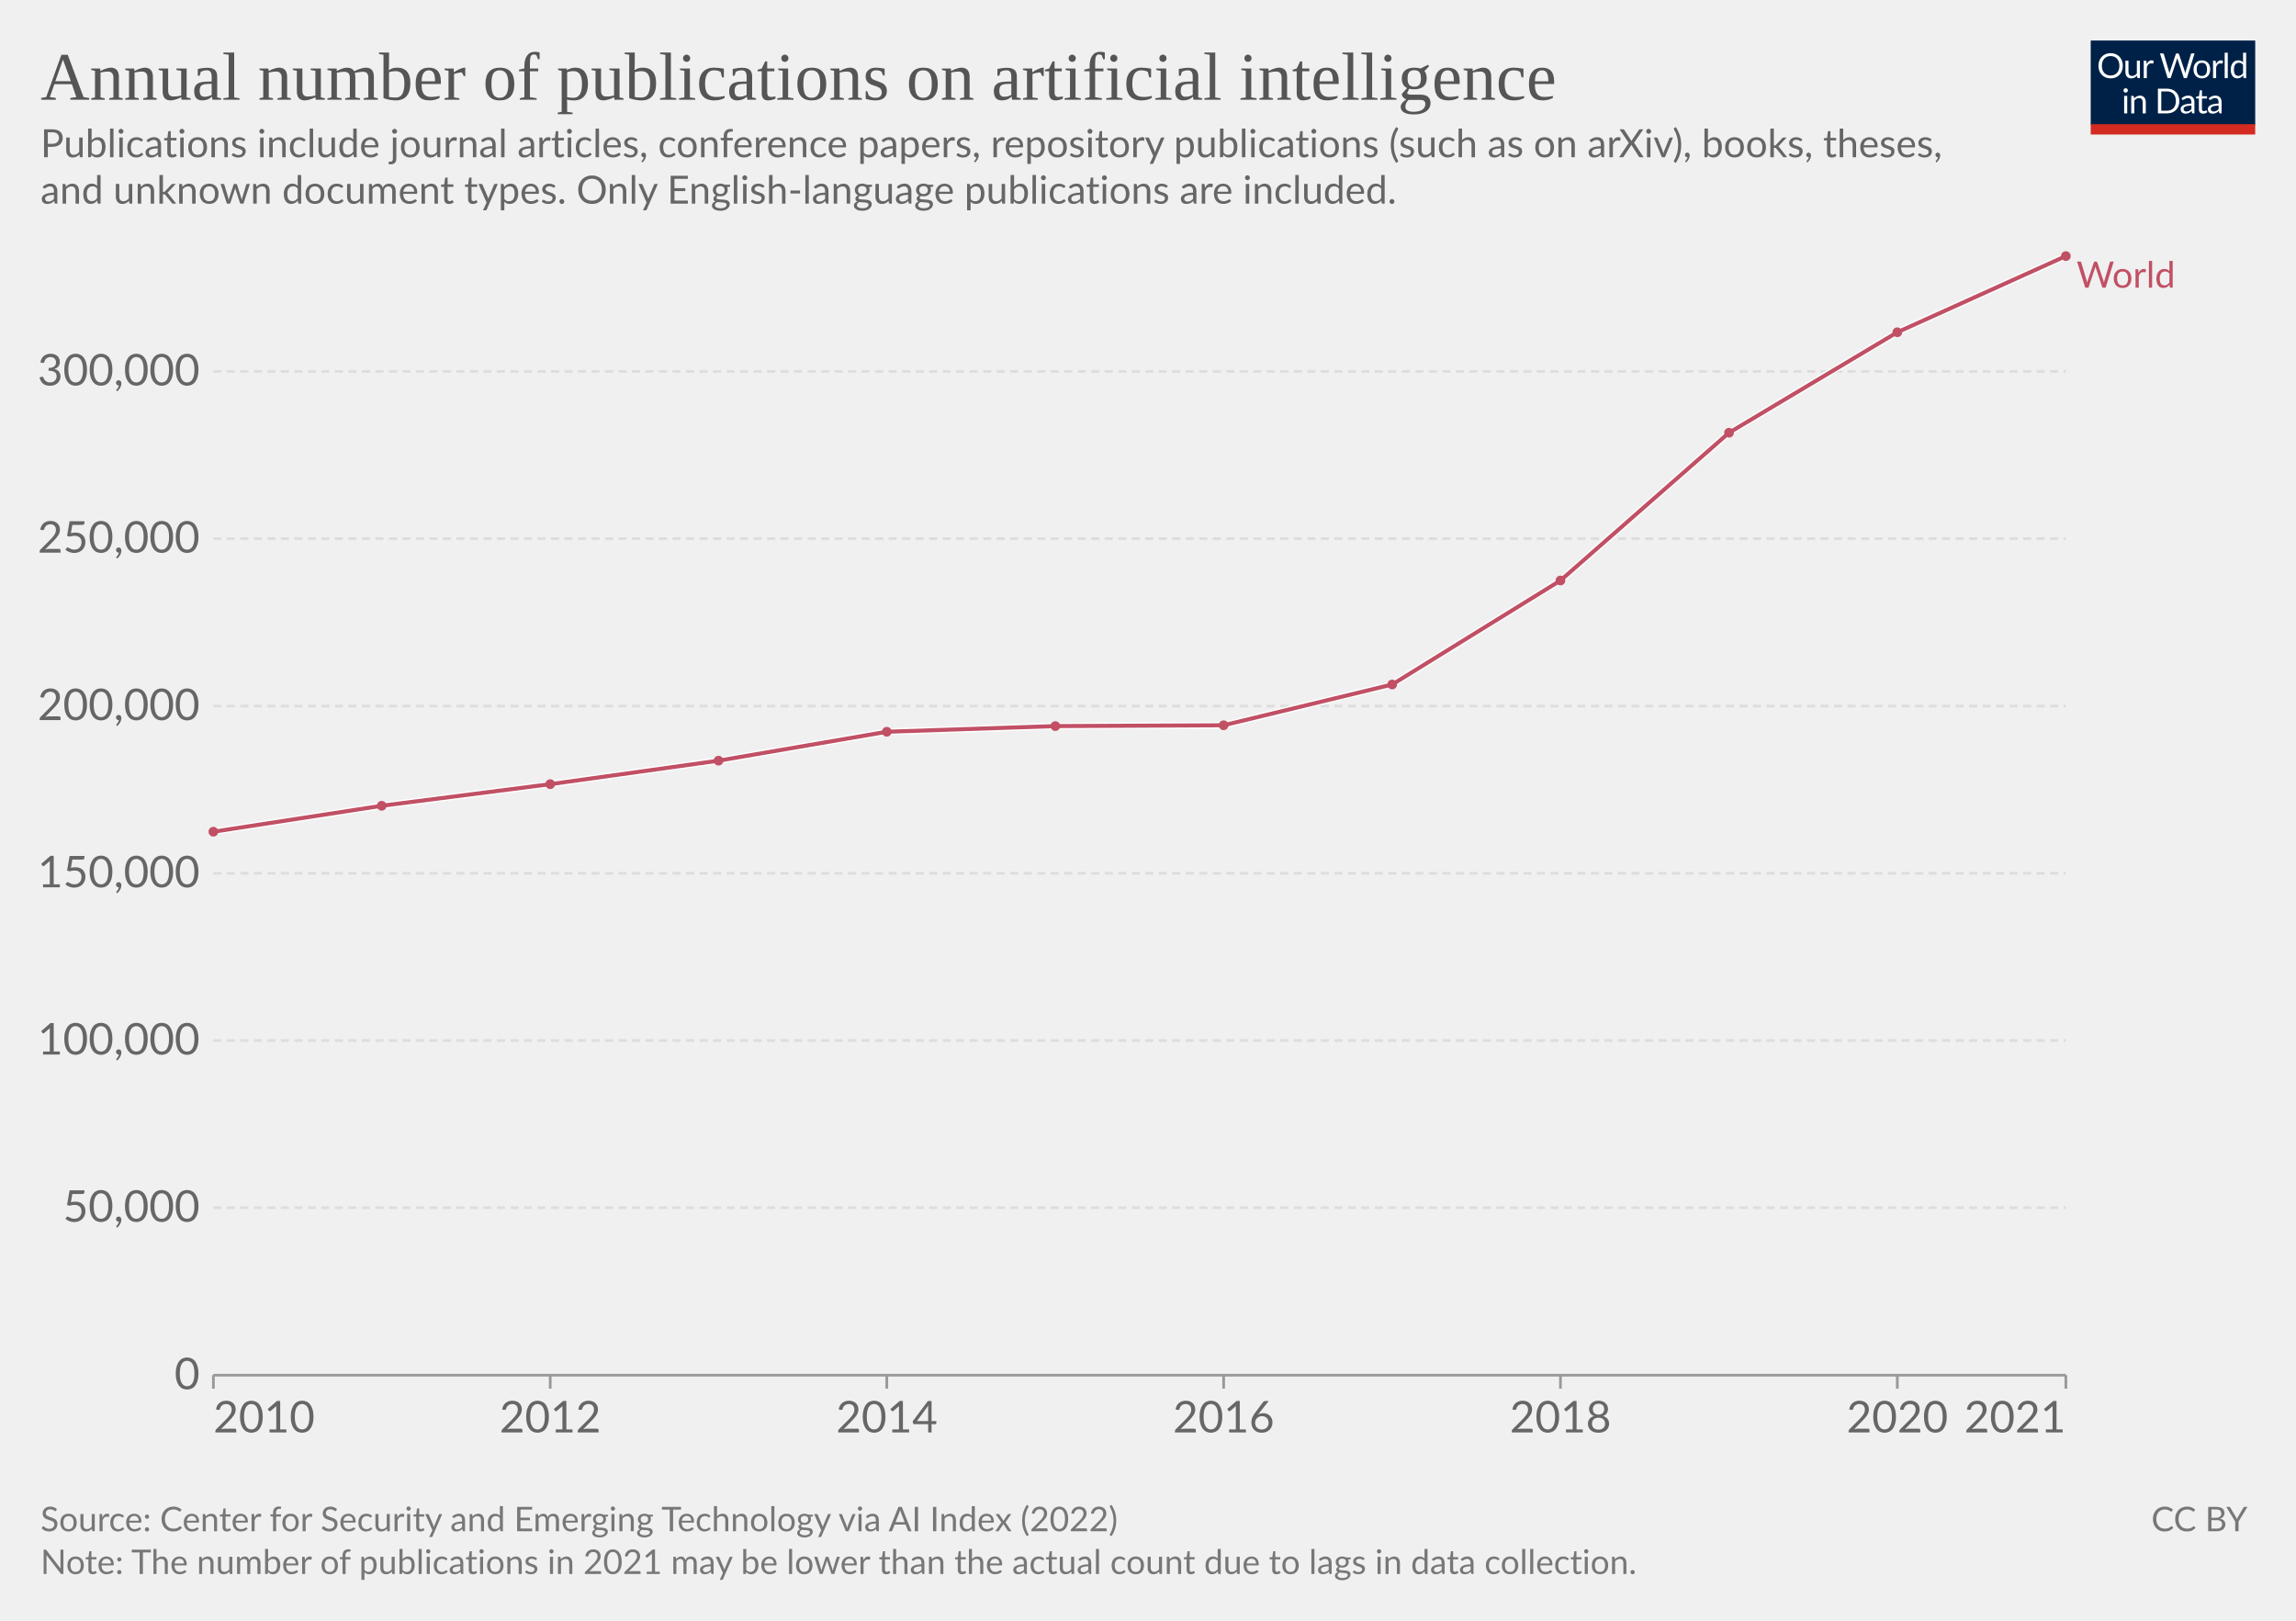
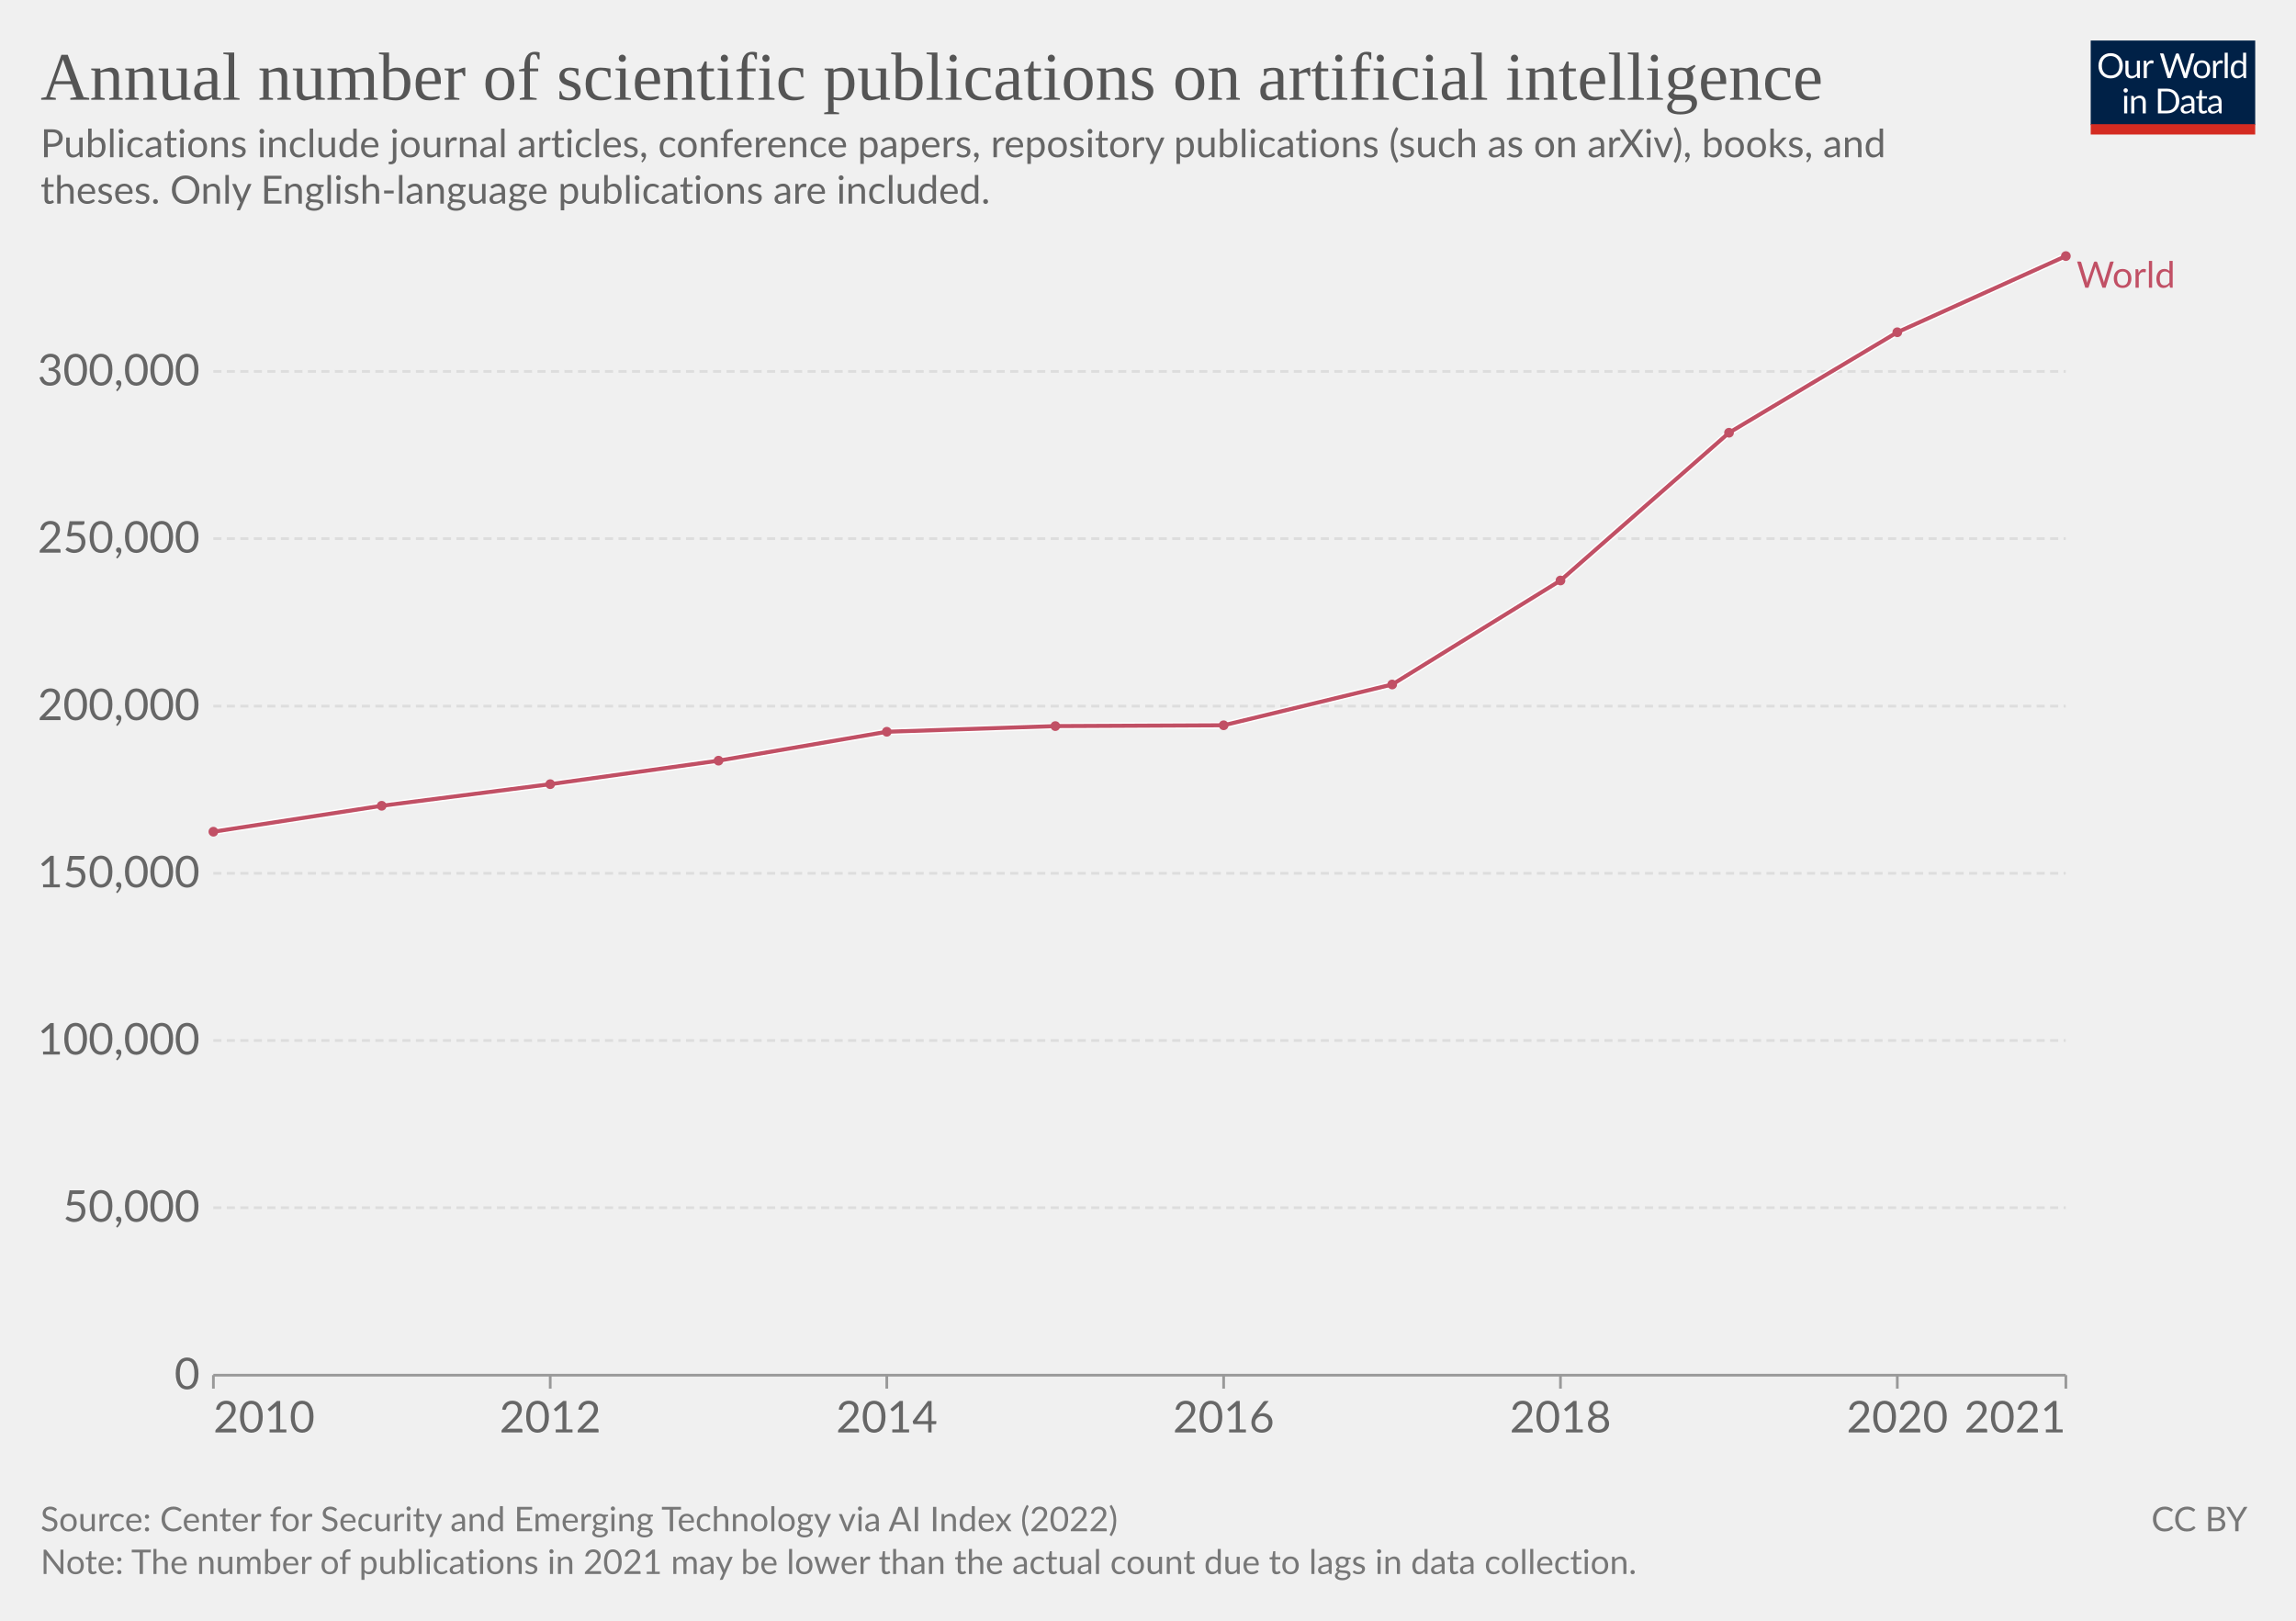
<svg xmlns="http://www.w3.org/2000/svg" version="1.1" style="font-family:Lato,'Helvetica Neue',Helvetica,Arial,sans-serif;font-size:18px;background-color:#fff;text-rendering:geometricPrecision;-webkit-font-smoothing:antialiased" width="850" height="600" viewBox="0 0 850 600">
  <g class="HeaderView">
    <g transform="matrix(.29 0 0 .29 774 15)">
      <svg className="owidLog" width="210" height="120" viewBox="0 0 210 120" fill="none">
        <g clip-path="url(#a)">
          <path d="M0 0h210v107.89H0V0z" fill="#002147" />
          <path d="M40.98 32.25c0 2.36-.38 4.53-1.12 6.51a14.26 14.26 0 0 1-8.1 8.4c-1.9.78-4.02 1.17-6.34 1.17a16.6 16.6 0 0 1-6.33-1.17 14.31 14.31 0 0 1-8.08-8.4 18.29 18.29 0 0 1-1.12-6.51c0-2.36.38-4.53 1.12-6.5.75-1.97 1.8-3.67 3.17-5.1a14.32 14.32 0 0 1 4.9-3.34c1.92-.8 4.03-1.19 6.34-1.19 2.32 0 4.43.4 6.34 1.19 1.92.8 3.56 1.9 4.93 3.34a14.87 14.87 0 0 1 3.17 5.1 18.1 18.1 0 0 1 1.12 6.5zm-4.38 0c0-1.94-.26-3.68-.8-5.22a10.91 10.91 0 0 0-2.24-3.89 9.68 9.68 0 0 0-3.52-2.46 11.95 11.95 0 0 0-4.62-.86c-1.68 0-3.21.28-4.6.86a9.88 9.88 0 0 0-3.54 2.46 10.91 10.91 0 0 0-2.24 3.9c-.53 1.53-.8 3.27-.8 5.2 0 1.94.27 3.68.8 5.22a11.17 11.17 0 0 0 2.24 3.9 10.01 10.01 0 0 0 3.55 2.44c1.38.56 2.9.83 4.6.83s3.24-.27 4.61-.83a9.8 9.8 0 0 0 3.52-2.44 11.17 11.17 0 0 0 2.25-3.9c.53-1.54.8-3.28.8-5.21zm26.22-6.54V48H60.5c-.56 0-.9-.27-1.05-.81l-.31-2.4a12.45 12.45 0 0 1-3.26 2.6c-1.2.64-2.58.96-4.13.96-1.22 0-2.3-.2-3.24-.6a6.52 6.52 0 0 1-2.33-1.7 7.37 7.37 0 0 1-1.43-2.67c-.3-1.04-.46-2.2-.46-3.45V25.7h3.91v14.22c0 1.68.38 2.99 1.15 3.91.77.93 1.96 1.39 3.54 1.39 1.16 0 2.24-.27 3.23-.82a10.42 10.42 0 0 0 2.8-2.28V25.7h3.91zm8.61 4.47a9.94 9.94 0 0 1 2.6-3.56 5.64 5.64 0 0 1 3.76-1.3c.47 0 .92.05 1.34.15.44.1.83.27 1.17.49l-.3 2.92c-.09.37-.3.55-.66.55-.2 0-.5-.04-.9-.13a6.21 6.21 0 0 0-3.24.18 4.23 4.23 0 0 0-1.47.92c-.42.4-.81.9-1.17 1.5-.33.58-.64 1.26-.92 2.02V48H67.7V25.71h2.25c.42 0 .72.08.88.25.16.16.27.44.33.83l.26 3.39zm61.16-13.7L122.75 48h-3.82l-7.99-24.05a21.95 21.95 0 0 1-.42-1.58 38.36 38.36 0 0 1-.44 1.58L102.05 48h-3.83L88.4 16.47h3.54c.38 0 .7.1.95.29.26.2.43.43.5.73l6.52 21.9.28 1.28.29 1.46.3-1.46.38-1.27 7.41-21.91c.1-.25.26-.48.51-.69.27-.22.58-.33.95-.33h1.23c.38 0 .69.1.92.29a1.77 1.77 0 0 1 .53.73l7.4 21.9a28.4 28.4 0 0 1 .68 2.62 29.52 29.52 0 0 1 .52-2.61l6.54-21.91a1.31 1.31 0 0 1 .48-.7c.27-.21.58-.32.95-.32h3.32zm9.35 8.88c1.63 0 3.1.27 4.4.82a9.43 9.43 0 0 1 5.46 5.94c.5 1.4.74 2.98.74 4.73 0 1.76-.25 3.34-.74 4.75a9.43 9.43 0 0 1-5.46 5.92c-1.3.52-2.77.79-4.4.79-1.64 0-3.12-.27-4.44-.8a9.42 9.42 0 0 1-3.35-2.3c-.92-1-1.63-2.2-2.13-3.61-.49-1.41-.73-3-.73-4.75s.24-3.33.73-4.73c.5-1.43 1.2-2.64 2.13-3.63a9.4 9.4 0 0 1 3.35-2.31c1.32-.55 2.8-.82 4.44-.82zm0 19.89c2.2 0 3.84-.73 4.93-2.2 1.08-1.48 1.63-3.54 1.63-6.18 0-2.66-.55-4.72-1.63-6.2-1.09-1.49-2.73-2.23-4.93-2.23-1.12 0-2.09.2-2.93.57a5.71 5.71 0 0 0-2.06 1.65 7.5 7.5 0 0 0-1.24 2.67c-.26 1.04-.4 2.22-.4 3.54 0 2.64.55 4.7 1.64 6.18 1.1 1.47 2.76 2.2 4.99 2.2zm17.97-15.07a9.94 9.94 0 0 1 2.6-3.56 5.64 5.64 0 0 1 3.76-1.3c.47 0 .91.05 1.34.15.44.1.83.27 1.16.49l-.28 2.92c-.09.37-.31.55-.66.55-.2 0-.5-.04-.9-.13a6.2 6.2 0 0 0-3.24.18 4.23 4.23 0 0 0-1.47.92c-.43.4-.82.9-1.17 1.5a13.1 13.1 0 0 0-.92 2.02V48h-3.94V25.71h2.24c.43 0 .72.08.88.25.17.16.28.44.33.83l.27 3.39zm15.04-14.59V48h-3.92V15.6h3.92zm19.55 15.43a6.22 6.22 0 0 0-2.38-2.05 6.7 6.7 0 0 0-2.86-.6c-2.07 0-3.66.75-4.77 2.23-1.12 1.48-1.68 3.6-1.68 6.33 0 1.46.13 2.7.38 3.74a7.29 7.29 0 0 0 1.1 2.56 4.35 4.35 0 0 0 1.78 1.45c.7.3 1.5.46 2.4.46 1.29 0 2.41-.3 3.36-.88a9.6 9.6 0 0 0 2.67-2.49V31.02zm3.91-15.43V48h-2.33c-.56 0-.9-.27-1.06-.81l-.35-2.71a12.13 12.13 0 0 1-3.25 2.77 8.28 8.28 0 0 1-4.23 1.06 7.31 7.31 0 0 1-6.14-2.9c-.73-.96-1.3-2.15-1.69-3.57a18.35 18.35 0 0 1 .07-9.48 11.29 11.29 0 0 1 1.89-3.7 8.7 8.7 0 0 1 7.06-3.34 7.96 7.96 0 0 1 6.12 2.62V15.59h3.91zM46.61 70.71V93H42.7V70.71h3.91zm.84-7c0 .39-.08.75-.24 1.09a2.81 2.81 0 0 1-1.52 1.47 2.67 2.67 0 0 1-2.16 0 2.9 2.9 0 0 1-1.45-1.47 2.67 2.67 0 0 1 0-2.16c.15-.35.35-.65.6-.9.25-.27.53-.47.85-.62a2.67 2.67 0 0 1 2.16 0c.35.15.65.35.9.62.27.25.47.55.62.9.16.34.24.7.24 1.08zm7.97 10.24c.49-.54 1-1.04 1.54-1.48a9.85 9.85 0 0 1 3.66-1.84 8.96 8.96 0 0 1 5.43.35c.94.4 1.72.97 2.33 1.71a7.36 7.36 0 0 1 1.43 2.67c.32 1.04.49 2.19.49 3.45V93h-3.94V78.81c0-1.69-.4-3-1.17-3.92-.76-.93-1.93-1.4-3.5-1.4a6.6 6.6 0 0 0-3.25.83c-1 .56-1.92 1.31-2.77 2.27V93h-3.94V70.71h2.35c.56 0 .9.28 1.04.82l.3 2.42zm57.7 3.3c0 2.36-.37 4.5-1.11 6.44a14.3 14.3 0 0 1-3.17 4.98 14.1 14.1 0 0 1-4.93 3.2c-1.9.76-4.02 1.13-6.33 1.13H85.8V61.47h11.77c2.31 0 4.42.39 6.33 1.15a13.8 13.8 0 0 1 8.1 8.18 17.75 17.75 0 0 1 1.12 6.45zm-4.37 0c0-1.94-.26-3.67-.8-5.2a10.94 10.94 0 0 0-2.23-3.87 9.57 9.57 0 0 0-3.53-2.42 12.23 12.23 0 0 0-4.61-.83h-7.5v24.62h7.5c1.7 0 3.24-.28 4.61-.84a9.7 9.7 0 0 0 3.53-2.4 10.94 10.94 0 0 0 2.24-3.87c.53-1.53.8-3.26.8-5.2zm19.8 5.72c-1.8.06-3.34.2-4.62.44-1.26.22-2.3.51-3.1.88-.8.36-1.37.8-1.74 1.3-.35.5-.53 1.05-.53 1.67 0 .58.1 1.1.3 1.52a3 3 0 0 0 .76 1.05c.34.27.73.46 1.17.6a6.13 6.13 0 0 0 1.45.17 7.28 7.28 0 0 0 3.5-.81 11.95 11.95 0 0 0 2.82-2.2v-4.62zm-12.65-9.11a12.73 12.73 0 0 1 3.98-2.66c1.43-.59 3-.88 4.73-.88 1.25 0 2.36.2 3.33.61a6.81 6.81 0 0 1 3.94 4.38c.33 1.04.5 2.19.5 3.43V93h-1.74a1.8 1.8 0 0 1-.88-.18c-.2-.13-.36-.38-.48-.74l-.44-2.12-1.72 1.46a9.48 9.48 0 0 1-3.74 1.7c-.69.15-1.46.23-2.3.23-.87 0-1.69-.12-2.45-.35a5.34 5.34 0 0 1-3.34-2.93 6.64 6.64 0 0 1-.49-2.64c0-.88.25-1.72.73-2.53a6.33 6.33 0 0 1 2.35-2.17c1.09-.63 2.5-1.15 4.25-1.54 1.75-.41 3.89-.65 6.42-.7v-1.75c0-1.73-.37-3.03-1.12-3.91-.75-.9-1.84-1.34-3.28-1.34-.97 0-1.78.12-2.44.37-.64.23-1.2.5-1.7.81l-1.23.82c-.33.23-.67.35-1 .35-.27 0-.5-.07-.69-.2a2.1 2.1 0 0 1-.48-.53l-.7-1.25zm27.67 19.5c-1.76 0-3.12-.5-4.07-1.48-.94-.98-1.41-2.4-1.41-4.25V74h-2.68a.9.9 0 0 1-.6-.2c-.16-.14-.24-.36-.24-.66v-1.56l3.65-.46.9-6.89a.9.9 0 0 1 .29-.52.88.88 0 0 1 .62-.22H142v7.67h6.44V74H142v13.38c0 .94.22 1.63.68 2.09.45.45 1.04.68 1.76.68a3.21 3.21 0 0 0 1.85-.53l.55-.35c.16-.12.3-.18.41-.18.2 0 .4.13.55.38l1.15 1.87a7.45 7.45 0 0 1-2.44 1.5 8.53 8.53 0 0 1-2.95.52zm19.68-10.4c-1.8.07-3.34.21-4.62.45-1.26.22-2.3.51-3.1.88-.8.36-1.37.8-1.74 1.3-.35.5-.53 1.05-.53 1.67 0 .58.1 1.1.3 1.52a2.9 2.9 0 0 0 .76 1.05c.34.27.73.46 1.17.6a6.13 6.13 0 0 0 1.45.17 7.3 7.3 0 0 0 3.5-.81 12.04 12.04 0 0 0 2.82-2.2v-4.62zm-12.65-9.1a12.72 12.72 0 0 1 3.99-2.66c1.42-.59 3-.88 4.72-.88 1.25 0 2.36.2 3.33.61a6.81 6.81 0 0 1 3.94 4.38c.33 1.04.5 2.19.5 3.43V93h-1.74a1.8 1.8 0 0 1-.88-.18c-.2-.13-.36-.38-.48-.74l-.44-2.12-1.72 1.46a9.48 9.48 0 0 1-3.74 1.7c-.69.15-1.46.23-2.3.23-.87 0-1.69-.12-2.45-.35a5.33 5.33 0 0 1-3.34-2.93 6.62 6.62 0 0 1-.49-2.64c0-.88.25-1.72.73-2.53a6.33 6.33 0 0 1 2.35-2.17c1.09-.63 2.5-1.15 4.25-1.54a31.2 31.2 0 0 1 6.42-.7v-1.75c0-1.73-.37-3.03-1.12-3.91-.75-.9-1.84-1.34-3.28-1.34-.97 0-1.78.12-2.44.37-.64.23-1.2.5-1.7.81l-1.22.82c-.34.23-.68.35-1.02.35-.26 0-.49-.07-.68-.2a1.88 1.88 0 0 1-.48-.53l-.7-1.25zM40.98 32.25c0 2.36-.38 4.53-1.12 6.51a14.26 14.26 0 0 1-8.1 8.4c-1.9.78-4.02 1.17-6.34 1.17a16.6 16.6 0 0 1-6.33-1.17 14.31 14.31 0 0 1-8.08-8.4 18.29 18.29 0 0 1-1.12-6.51c0-2.36.38-4.53 1.12-6.5.75-1.97 1.8-3.67 3.17-5.1a14.32 14.32 0 0 1 4.9-3.34c1.92-.8 4.03-1.19 6.34-1.19 2.32 0 4.43.4 6.34 1.19 1.92.8 3.56 1.9 4.93 3.34a14.87 14.87 0 0 1 3.17 5.1 18.1 18.1 0 0 1 1.12 6.5zm-4.38 0c0-1.94-.26-3.68-.8-5.22a10.91 10.91 0 0 0-2.24-3.89 9.68 9.68 0 0 0-3.52-2.46 11.95 11.95 0 0 0-4.62-.86c-1.68 0-3.21.28-4.6.86a9.88 9.88 0 0 0-3.54 2.46 10.91 10.91 0 0 0-2.24 3.9c-.53 1.53-.8 3.27-.8 5.2 0 1.94.27 3.68.8 5.22a11.17 11.17 0 0 0 2.24 3.9 10.01 10.01 0 0 0 3.55 2.44c1.38.56 2.9.83 4.6.83s3.24-.27 4.61-.83a9.8 9.8 0 0 0 3.52-2.44 11.17 11.17 0 0 0 2.25-3.9c.53-1.54.8-3.28.8-5.21zm26.22-6.54V48H60.5c-.56 0-.9-.27-1.05-.81l-.31-2.4a12.45 12.45 0 0 1-3.26 2.6c-1.2.64-2.58.96-4.13.96-1.22 0-2.3-.2-3.24-.6a6.52 6.52 0 0 1-2.33-1.7 7.37 7.37 0 0 1-1.43-2.67c-.3-1.04-.46-2.2-.46-3.45V25.7h3.91v14.22c0 1.68.38 2.99 1.15 3.91.77.93 1.96 1.39 3.54 1.39 1.16 0 2.24-.27 3.23-.82a10.42 10.42 0 0 0 2.8-2.28V25.7h3.91zm8.61 4.47a9.94 9.94 0 0 1 2.6-3.56 5.64 5.64 0 0 1 3.76-1.3c.47 0 .92.05 1.34.15.44.1.83.27 1.17.49l-.3 2.92c-.09.37-.3.55-.66.55-.2 0-.5-.04-.9-.13a6.21 6.21 0 0 0-3.24.18 4.23 4.23 0 0 0-1.47.92c-.42.4-.81.9-1.17 1.5-.33.58-.64 1.26-.92 2.02V48H67.7V25.71h2.25c.42 0 .72.08.88.25.16.16.27.44.33.83l.26 3.39zm61.16-13.7L122.75 48h-3.82l-7.99-24.05a21.95 21.95 0 0 1-.42-1.58 38.36 38.36 0 0 1-.44 1.58L102.05 48h-3.83L88.4 16.47h3.54c.38 0 .7.1.95.29.26.2.43.43.5.73l6.52 21.9.28 1.28.29 1.46.3-1.46.38-1.27 7.41-21.91c.1-.25.26-.48.51-.69.27-.22.58-.33.95-.33h1.23c.38 0 .69.1.92.29a1.77 1.77 0 0 1 .53.73l7.4 21.9a28.4 28.4 0 0 1 .68 2.62 29.52 29.52 0 0 1 .52-2.61l6.54-21.91a1.31 1.31 0 0 1 .48-.7c.27-.21.58-.32.95-.32h3.32zm9.35 8.88c1.63 0 3.1.27 4.4.82a9.43 9.43 0 0 1 5.46 5.94c.5 1.4.74 2.98.74 4.73 0 1.76-.25 3.34-.74 4.75a9.43 9.43 0 0 1-5.46 5.92c-1.3.52-2.77.79-4.4.79-1.64 0-3.12-.27-4.44-.8a9.42 9.42 0 0 1-3.35-2.3c-.92-1-1.63-2.2-2.13-3.61-.49-1.41-.73-3-.73-4.75s.24-3.33.73-4.73c.5-1.43 1.2-2.64 2.13-3.63a9.4 9.4 0 0 1 3.35-2.31c1.32-.55 2.8-.82 4.44-.82zm0 19.89c2.2 0 3.84-.73 4.93-2.2 1.08-1.48 1.63-3.54 1.63-6.18 0-2.66-.55-4.72-1.63-6.2-1.09-1.49-2.73-2.23-4.93-2.23-1.12 0-2.09.2-2.93.57a5.71 5.71 0 0 0-2.06 1.65 7.5 7.5 0 0 0-1.24 2.67c-.26 1.04-.4 2.22-.4 3.54 0 2.64.55 4.7 1.64 6.18 1.1 1.47 2.76 2.2 4.99 2.2zm17.97-15.07a9.94 9.94 0 0 1 2.6-3.56 5.64 5.64 0 0 1 3.76-1.3c.47 0 .91.05 1.34.15.44.1.83.27 1.16.49l-.28 2.92c-.09.37-.31.55-.66.55-.2 0-.5-.04-.9-.13a6.2 6.2 0 0 0-3.24.18 4.23 4.23 0 0 0-1.47.92c-.43.4-.82.9-1.17 1.5a13.1 13.1 0 0 0-.92 2.02V48h-3.94V25.71h2.24c.43 0 .72.08.88.25.17.16.28.44.33.83l.27 3.39zm15.04-14.59V48h-3.92V15.6h3.92zm19.55 15.43a6.22 6.22 0 0 0-2.38-2.05 6.7 6.7 0 0 0-2.86-.6c-2.07 0-3.66.75-4.77 2.23-1.12 1.48-1.68 3.6-1.68 6.33 0 1.46.13 2.7.38 3.74a7.29 7.29 0 0 0 1.1 2.56 4.35 4.35 0 0 0 1.78 1.45c.7.3 1.5.46 2.4.46 1.29 0 2.41-.3 3.36-.88a9.6 9.6 0 0 0 2.67-2.49V31.02zm3.91-15.43V48h-2.33c-.56 0-.9-.27-1.06-.81l-.35-2.71a12.13 12.13 0 0 1-3.25 2.77 8.28 8.28 0 0 1-4.23 1.06 7.31 7.31 0 0 1-6.14-2.9c-.73-.96-1.3-2.15-1.69-3.57a18.35 18.35 0 0 1 .07-9.48 11.29 11.29 0 0 1 1.89-3.7 8.7 8.7 0 0 1 7.06-3.34 7.96 7.96 0 0 1 6.12 2.62V15.59h3.91zM46.61 70.71V93H42.7V70.71h3.91zm.84-7c0 .39-.08.75-.24 1.09a2.81 2.81 0 0 1-1.52 1.47 2.67 2.67 0 0 1-2.16 0 2.9 2.9 0 0 1-1.45-1.47 2.67 2.67 0 0 1 0-2.16c.15-.35.35-.65.6-.9.25-.27.53-.47.85-.62a2.67 2.67 0 0 1 2.16 0c.35.15.65.35.9.62.27.25.47.55.62.9.16.34.24.7.24 1.08zm7.97 10.24c.49-.54 1-1.04 1.54-1.48a9.85 9.85 0 0 1 3.66-1.84 8.96 8.96 0 0 1 5.43.35c.94.4 1.72.97 2.33 1.71a7.36 7.36 0 0 1 1.43 2.67c.32 1.04.49 2.19.49 3.45V93h-3.94V78.81c0-1.69-.4-3-1.17-3.92-.76-.93-1.93-1.4-3.5-1.4a6.6 6.6 0 0 0-3.25.83c-1 .56-1.92 1.31-2.77 2.27V93h-3.94V70.71h2.35c.56 0 .9.28 1.04.82l.3 2.42zm57.7 3.3c0 2.36-.37 4.5-1.11 6.44a14.3 14.3 0 0 1-3.17 4.98 14.1 14.1 0 0 1-4.93 3.2c-1.9.76-4.02 1.13-6.33 1.13H85.8V61.47h11.77c2.31 0 4.42.39 6.33 1.15a13.8 13.8 0 0 1 8.1 8.18 17.75 17.75 0 0 1 1.12 6.45zm-4.37 0c0-1.94-.26-3.67-.8-5.2a10.94 10.94 0 0 0-2.23-3.87 9.57 9.57 0 0 0-3.53-2.42 12.23 12.23 0 0 0-4.61-.83h-7.5v24.62h7.5c1.7 0 3.24-.28 4.61-.84a9.7 9.7 0 0 0 3.53-2.4 10.94 10.94 0 0 0 2.24-3.87c.53-1.53.8-3.26.8-5.2zm19.8 5.72c-1.8.06-3.34.2-4.62.44-1.26.22-2.3.51-3.1.88-.8.36-1.37.8-1.74 1.3-.35.5-.53 1.05-.53 1.67 0 .58.1 1.1.3 1.52a3 3 0 0 0 .76 1.05c.34.27.73.46 1.17.6a6.13 6.13 0 0 0 1.45.17 7.28 7.28 0 0 0 3.5-.81 11.95 11.95 0 0 0 2.82-2.2v-4.62zm-12.65-9.11a12.73 12.73 0 0 1 3.98-2.66c1.43-.59 3-.88 4.73-.88 1.25 0 2.36.2 3.33.61a6.81 6.81 0 0 1 3.94 4.38c.33 1.04.5 2.19.5 3.43V93h-1.74a1.8 1.8 0 0 1-.88-.18c-.2-.13-.36-.38-.48-.74l-.44-2.12-1.72 1.46a9.48 9.48 0 0 1-3.74 1.7c-.69.15-1.46.23-2.3.23-.87 0-1.69-.12-2.45-.35a5.34 5.34 0 0 1-3.34-2.93 6.64 6.64 0 0 1-.49-2.64c0-.88.25-1.72.73-2.53a6.33 6.33 0 0 1 2.35-2.17c1.09-.63 2.5-1.15 4.25-1.54 1.75-.41 3.89-.65 6.42-.7v-1.75c0-1.73-.37-3.03-1.12-3.91-.75-.9-1.84-1.34-3.28-1.34-.97 0-1.78.12-2.44.37-.64.23-1.2.5-1.7.81l-1.23.82c-.33.23-.67.35-1 .35-.27 0-.5-.07-.69-.2a2.1 2.1 0 0 1-.48-.53l-.7-1.25zm27.67 19.5c-1.76 0-3.12-.5-4.07-1.48-.94-.98-1.41-2.4-1.41-4.25V74h-2.68a.9.9 0 0 1-.6-.2c-.16-.14-.24-.36-.24-.66v-1.56l3.65-.46.9-6.89a.9.9 0 0 1 .29-.52.88.88 0 0 1 .62-.22H142v7.67h6.44V74H142v13.38c0 .94.22 1.63.68 2.09.45.45 1.04.68 1.76.68a3.21 3.21 0 0 0 1.85-.53l.55-.35c.16-.12.3-.18.41-.18.2 0 .4.13.55.38l1.15 1.87a7.45 7.45 0 0 1-2.44 1.5 8.53 8.53 0 0 1-2.95.52zm19.68-10.4c-1.8.07-3.34.21-4.62.45-1.26.22-2.3.51-3.1.88-.8.36-1.37.8-1.74 1.3-.35.5-.53 1.05-.53 1.67 0 .58.1 1.1.3 1.52a2.9 2.9 0 0 0 .76 1.05c.34.27.73.46 1.17.6a6.13 6.13 0 0 0 1.45.17 7.3 7.3 0 0 0 3.5-.81 12.04 12.04 0 0 0 2.82-2.2v-4.62zm-12.65-9.1a12.72 12.72 0 0 1 3.99-2.66c1.42-.59 3-.88 4.72-.88 1.25 0 2.36.2 3.33.61a6.81 6.81 0 0 1 3.94 4.38c.33 1.04.5 2.19.5 3.43V93h-1.74a1.8 1.8 0 0 1-.88-.18c-.2-.13-.36-.38-.48-.74l-.44-2.12-1.72 1.46a9.48 9.48 0 0 1-3.74 1.7c-.69.15-1.46.23-2.3.23-.87 0-1.69-.12-2.45-.35a5.33 5.33 0 0 1-3.34-2.93 6.62 6.62 0 0 1-.49-2.64c0-.88.25-1.72.73-2.53a6.33 6.33 0 0 1 2.35-2.17c1.09-.63 2.5-1.15 4.25-1.54a31.2 31.2 0 0 1 6.42-.7v-1.75c0-1.73-.37-3.03-1.12-3.91-.75-.9-1.84-1.34-3.28-1.34-.97 0-1.78.12-2.44.37-.64.23-1.2.5-1.7.81l-1.22.82c-.34.23-.68.35-1.02.35-.26 0-.49-.07-.68-.2a1.88 1.88 0 0 1-.48-.53l-.7-1.25zM40.98 32.25c0 2.36-.38 4.53-1.12 6.51a14.26 14.26 0 0 1-8.1 8.4c-1.9.78-4.02 1.17-6.34 1.17a16.6 16.6 0 0 1-6.33-1.17 14.31 14.31 0 0 1-8.08-8.4 18.29 18.29 0 0 1-1.12-6.51c0-2.36.38-4.53 1.12-6.5.75-1.97 1.8-3.67 3.17-5.1a14.32 14.32 0 0 1 4.9-3.34c1.92-.8 4.03-1.19 6.34-1.19 2.32 0 4.43.4 6.34 1.19 1.92.8 3.56 1.9 4.93 3.34a14.87 14.87 0 0 1 3.17 5.1 18.1 18.1 0 0 1 1.12 6.5zm-4.38 0c0-1.94-.26-3.68-.8-5.22a10.91 10.91 0 0 0-2.24-3.89 9.68 9.68 0 0 0-3.52-2.46 11.95 11.95 0 0 0-4.62-.86c-1.68 0-3.21.28-4.6.86a9.88 9.88 0 0 0-3.54 2.46 10.91 10.91 0 0 0-2.24 3.9c-.53 1.53-.8 3.27-.8 5.2 0 1.94.27 3.68.8 5.22a11.17 11.17 0 0 0 2.24 3.9 10.01 10.01 0 0 0 3.55 2.44c1.38.56 2.9.83 4.6.83s3.24-.27 4.61-.83a9.8 9.8 0 0 0 3.52-2.44 11.17 11.17 0 0 0 2.25-3.9c.53-1.54.8-3.28.8-5.21zm26.22-6.54V48H60.5c-.56 0-.9-.27-1.05-.81l-.31-2.4a12.45 12.45 0 0 1-3.26 2.6c-1.2.64-2.58.96-4.13.96-1.22 0-2.3-.2-3.24-.6a6.52 6.52 0 0 1-2.33-1.7 7.37 7.37 0 0 1-1.43-2.67c-.3-1.04-.46-2.2-.46-3.45V25.7h3.91v14.22c0 1.68.38 2.99 1.15 3.91.77.93 1.96 1.39 3.54 1.39 1.16 0 2.24-.27 3.23-.82a10.42 10.42 0 0 0 2.8-2.28V25.7h3.91zm8.61 4.47a9.94 9.94 0 0 1 2.6-3.56 5.64 5.64 0 0 1 3.76-1.3c.47 0 .92.05 1.34.15.44.1.83.27 1.17.49l-.3 2.92c-.09.37-.3.55-.66.55-.2 0-.5-.04-.9-.13a6.21 6.21 0 0 0-3.24.18 4.23 4.23 0 0 0-1.47.92c-.42.4-.81.9-1.17 1.5-.33.58-.64 1.26-.92 2.02V48H67.7V25.71h2.25c.42 0 .72.08.88.25.16.16.27.44.33.83l.26 3.39zm61.16-13.7L122.75 48h-3.82l-7.99-24.05a21.95 21.95 0 0 1-.42-1.58 38.36 38.36 0 0 1-.44 1.58L102.05 48h-3.83L88.4 16.47h3.54c.38 0 .7.1.95.29.26.2.43.43.5.73l6.52 21.9.28 1.28.29 1.46.3-1.46.38-1.27 7.41-21.91c.1-.25.26-.48.51-.69.27-.22.58-.33.95-.33h1.23c.38 0 .69.1.92.29a1.77 1.77 0 0 1 .53.73l7.4 21.9a28.4 28.4 0 0 1 .68 2.62 29.52 29.52 0 0 1 .52-2.61l6.54-21.91a1.31 1.31 0 0 1 .48-.7c.27-.21.58-.32.95-.32h3.32zm9.35 8.88c1.63 0 3.1.27 4.4.82a9.43 9.43 0 0 1 5.46 5.94c.5 1.4.74 2.98.74 4.73 0 1.76-.25 3.34-.74 4.75a9.43 9.43 0 0 1-5.46 5.92c-1.3.52-2.77.79-4.4.79-1.64 0-3.12-.27-4.44-.8a9.42 9.42 0 0 1-3.35-2.3c-.92-1-1.63-2.2-2.13-3.61-.49-1.41-.73-3-.73-4.75s.24-3.33.73-4.73c.5-1.43 1.2-2.64 2.13-3.63a9.4 9.4 0 0 1 3.35-2.31c1.32-.55 2.8-.82 4.44-.82zm0 19.89c2.2 0 3.84-.73 4.93-2.2 1.08-1.48 1.63-3.54 1.63-6.18 0-2.66-.55-4.72-1.63-6.2-1.09-1.49-2.73-2.23-4.93-2.23-1.12 0-2.09.2-2.93.57a5.71 5.71 0 0 0-2.06 1.65 7.5 7.5 0 0 0-1.24 2.67c-.26 1.04-.4 2.22-.4 3.54 0 2.64.55 4.7 1.64 6.18 1.1 1.47 2.76 2.2 4.99 2.2zm17.97-15.07a9.94 9.94 0 0 1 2.6-3.56 5.64 5.64 0 0 1 3.76-1.3c.47 0 .91.05 1.34.15.44.1.83.27 1.16.49l-.28 2.92c-.09.37-.31.55-.66.55-.2 0-.5-.04-.9-.13a6.2 6.2 0 0 0-3.24.18 4.23 4.23 0 0 0-1.47.92c-.43.4-.82.9-1.17 1.5a13.1 13.1 0 0 0-.92 2.02V48h-3.94V25.71h2.24c.43 0 .72.08.88.25.17.16.28.44.33.83l.27 3.39zm15.04-14.59V48h-3.92V15.6h3.92zm19.55 15.43a6.22 6.22 0 0 0-2.38-2.05 6.7 6.7 0 0 0-2.86-.6c-2.07 0-3.66.75-4.77 2.23-1.12 1.48-1.68 3.6-1.68 6.33 0 1.46.13 2.7.38 3.74a7.29 7.29 0 0 0 1.1 2.56 4.35 4.35 0 0 0 1.78 1.45c.7.3 1.5.46 2.4.46 1.29 0 2.41-.3 3.36-.88a9.6 9.6 0 0 0 2.67-2.49V31.02zm3.91-15.43V48h-2.33c-.56 0-.9-.27-1.06-.81l-.35-2.71a12.13 12.13 0 0 1-3.25 2.77 8.28 8.28 0 0 1-4.23 1.06 7.31 7.31 0 0 1-6.14-2.9c-.73-.96-1.3-2.15-1.69-3.57a18.35 18.35 0 0 1 .07-9.48 11.29 11.29 0 0 1 1.89-3.7 8.7 8.7 0 0 1 7.06-3.34 7.96 7.96 0 0 1 6.12 2.62V15.59h3.91zM46.61 70.71V93H42.7V70.71h3.91zm.84-7c0 .39-.08.75-.24 1.09a2.81 2.81 0 0 1-1.52 1.47 2.67 2.67 0 0 1-2.16 0 2.9 2.9 0 0 1-1.45-1.47 2.67 2.67 0 0 1 0-2.16c.15-.35.35-.65.6-.9.25-.27.53-.47.85-.62a2.67 2.67 0 0 1 2.16 0c.35.15.65.35.9.62.27.25.47.55.62.9.16.34.24.7.24 1.08zm7.97 10.24c.49-.54 1-1.04 1.54-1.48a9.85 9.85 0 0 1 3.66-1.84 8.96 8.96 0 0 1 5.43.35c.94.4 1.72.97 2.33 1.71a7.36 7.36 0 0 1 1.43 2.67c.32 1.04.49 2.19.49 3.45V93h-3.94V78.81c0-1.69-.4-3-1.17-3.92-.76-.93-1.93-1.4-3.5-1.4a6.6 6.6 0 0 0-3.25.83c-1 .56-1.92 1.31-2.77 2.27V93h-3.94V70.71h2.35c.56 0 .9.28 1.04.82l.3 2.42zm57.7 3.3c0 2.36-.37 4.5-1.11 6.44a14.3 14.3 0 0 1-3.17 4.98 14.1 14.1 0 0 1-4.93 3.2c-1.9.76-4.02 1.13-6.33 1.13H85.8V61.47h11.77c2.31 0 4.42.39 6.33 1.15a13.8 13.8 0 0 1 8.1 8.18 17.75 17.75 0 0 1 1.12 6.45zm-4.37 0c0-1.94-.26-3.67-.8-5.2a10.94 10.94 0 0 0-2.23-3.87 9.57 9.57 0 0 0-3.53-2.42 12.23 12.23 0 0 0-4.61-.83h-7.5v24.62h7.5c1.7 0 3.24-.28 4.61-.84a9.7 9.7 0 0 0 3.53-2.4 10.94 10.94 0 0 0 2.24-3.87c.53-1.53.8-3.26.8-5.2zm19.8 5.72c-1.8.06-3.34.2-4.62.44-1.26.22-2.3.51-3.1.88-.8.36-1.37.8-1.74 1.3-.35.5-.53 1.05-.53 1.67 0 .58.1 1.1.3 1.52a3 3 0 0 0 .76 1.05c.34.27.73.46 1.17.6a6.13 6.13 0 0 0 1.45.17 7.28 7.28 0 0 0 3.5-.81 11.95 11.95 0 0 0 2.82-2.2v-4.62zm-12.65-9.11a12.73 12.73 0 0 1 3.98-2.66c1.43-.59 3-.88 4.73-.88 1.25 0 2.36.2 3.33.61a6.81 6.81 0 0 1 3.94 4.38c.33 1.04.5 2.19.5 3.43V93h-1.74a1.8 1.8 0 0 1-.88-.18c-.2-.13-.36-.38-.48-.74l-.44-2.12-1.72 1.46a9.48 9.48 0 0 1-3.74 1.7c-.69.15-1.46.23-2.3.23-.87 0-1.69-.12-2.45-.35a5.34 5.34 0 0 1-3.34-2.93 6.64 6.64 0 0 1-.49-2.64c0-.88.25-1.72.73-2.53a6.33 6.33 0 0 1 2.35-2.17c1.09-.63 2.5-1.15 4.25-1.54 1.75-.41 3.89-.65 6.42-.7v-1.75c0-1.73-.37-3.03-1.12-3.91-.75-.9-1.84-1.34-3.28-1.34-.97 0-1.78.12-2.44.37-.64.23-1.2.5-1.7.81l-1.23.82c-.33.23-.67.35-1 .35-.27 0-.5-.07-.69-.2a2.1 2.1 0 0 1-.48-.53l-.7-1.25zm27.67 19.5c-1.76 0-3.12-.5-4.07-1.48-.94-.98-1.41-2.4-1.41-4.25V74h-2.68a.9.9 0 0 1-.6-.2c-.16-.14-.24-.36-.24-.66v-1.56l3.65-.46.9-6.89a.9.9 0 0 1 .29-.52.88.88 0 0 1 .62-.22H142v7.67h6.44V74H142v13.38c0 .94.22 1.63.68 2.09.45.45 1.04.68 1.76.68a3.21 3.21 0 0 0 1.85-.53l.55-.35c.16-.12.3-.18.41-.18.2 0 .4.13.55.38l1.15 1.87a7.45 7.45 0 0 1-2.44 1.5 8.53 8.53 0 0 1-2.95.52zm19.68-10.4c-1.8.07-3.34.21-4.62.45-1.26.22-2.3.51-3.1.88-.8.36-1.37.8-1.74 1.3-.35.5-.53 1.05-.53 1.67 0 .58.1 1.1.3 1.52a2.9 2.9 0 0 0 .76 1.05c.34.27.73.46 1.17.6a6.13 6.13 0 0 0 1.45.17 7.3 7.3 0 0 0 3.5-.81 12.04 12.04 0 0 0 2.82-2.2v-4.62zm-12.65-9.1a12.72 12.72 0 0 1 3.99-2.66c1.42-.59 3-.88 4.72-.88 1.25 0 2.36.2 3.33.61a6.81 6.81 0 0 1 3.94 4.38c.33 1.04.5 2.19.5 3.43V93h-1.74a1.8 1.8 0 0 1-.88-.18c-.2-.13-.36-.38-.48-.74l-.44-2.12-1.72 1.46a9.48 9.48 0 0 1-3.74 1.7c-.69.15-1.46.23-2.3.23-.87 0-1.69-.12-2.45-.35a5.33 5.33 0 0 1-3.34-2.93 6.62 6.62 0 0 1-.49-2.64c0-.88.25-1.72.73-2.53a6.33 6.33 0 0 1 2.35-2.17c1.09-.63 2.5-1.15 4.25-1.54a31.2 31.2 0 0 1 6.42-.7v-1.75c0-1.73-.37-3.03-1.12-3.91-.75-.9-1.84-1.34-3.28-1.34-.97 0-1.78.12-2.44.37-.64.23-1.2.5-1.7.81l-1.22.82c-.34.23-.68.35-1.02.35-.26 0-.49-.07-.68-.2a1.88 1.88 0 0 1-.48-.53l-.7-1.25z" fill="#fff" />
          <path fill="#D42B21" d="M0 106.79h210V120H0z" />
        </g>
        <defs>
          <clipPath id="a">
            <path fill="#fff" d="M0 0h210v120H0z" />
          </clipPath>
        </defs>
      </svg>
    </g>
    <a href="https://ourworldindata.org/grapher/number-ai-publications?country=~OWID_WRL" style="font-family:&quot;Playfair Display&quot;,Georgia,&quot;Times New Roman&quot;,serif" target="_blank" rel="noopener">
      <text font-size="25.2" x="15" y="36.9" fill="#555">
-         <tspan x="15" y="36.92">Annual number of publications on artificial intelligence</tspan>
+         <tspan x="15" y="36.92">Annual number of scientific publications on artificial intelligence</tspan>
      </text>
    </a>
    <text x="15" y="58.2" style="font-size:14.4px;line-height:1.2" fill="#666">
-       <tspan x="15" y="58.2">Publications include journal articles, conference papers, repository publications (such as on arXiv), books, theses,</tspan>
-       <tspan x="15" y="75.4">and unknown document types. Only English-language publications are included.</tspan>
+       <tspan x="15" y="58.2">Publications include journal articles, conference papers, repository publications (such as on arXiv), books, and</tspan>
+       <tspan x="15" y="75.4">theses. Only English-language publications are included.</tspan>
    </text>
  </g>
  <g class="LineChart">
    <defs>
      <clipPath id="b">
        <path d="M68.97 84.76h840v455.52h-840z" />
      </clipPath>
    </defs>
    <path fill="transparent" d="M15 94.76h820v435.52H15z" />
    <g class="DualAxisView">
      <g class="HorizontalAxis">
        <path stroke="#999" d="M79 509.08v5M764.8 509.08v5M203.7 509.08v5M328.3 509.08v5M453 509.08v5M577.7 509.08v5M702.4 509.08v5" />
        <text x="78.97" y="530.28" fill="#666" text-anchor="start" font-size="16.2">2010</text>
        <text x="764.76" y="530.28" fill="#666" text-anchor="end" font-size="16.2">2021</text>
        <text x="203.7" y="530.28" fill="#666" text-anchor="middle" font-size="16.2">2012</text>
        <text x="328.3" y="530.28" fill="#666" text-anchor="middle" font-size="16.2">2014</text>
        <text x="453" y="530.28" fill="#666" text-anchor="middle" font-size="16.2">2016</text>
        <text x="577.7" y="530.28" fill="#666" text-anchor="middle" font-size="16.2">2018</text>
        <text x="702.4" y="530.28" fill="#666" text-anchor="middle" font-size="16.2">2020</text>
      </g>
      <g class="VerticalAxis" text-anchor="end" fill="#666" font-size="16.2">
        <text x="73.97" y="509.1" dy=".32em">0</text>
        <text x="73.97" y="447.1" dy=".32em">50,000</text>
        <text x="73.97" y="385.2" dy=".32em">100,000</text>
        <text x="73.97" y="323.3" dy=".32em">150,000</text>
        <text x="73.97" y="261.4" dy=".32em">200,000</text>
        <text x="73.97" y="199.4" dy=".32em">250,000</text>
        <text x="73.97" y="137.5" dy=".32em">300,000</text>
      </g>
      <g class="AxisGridLines horizontalLines">
        <path stroke="#999" d="M78.97 509.1h685.79" />
        <path stroke="#ddd" stroke-dasharray="3,2" d="M78.97 447.1h685.79M78.97 385.2h685.79M78.97 323.3h685.79M78.97 261.4h685.79M78.97 199.4h685.79M78.97 137.5h685.79" />
      </g>
    </g>
    <g clip-path="url(#b)">
      <g class="LineLabels" style="cursor:default">
        <g class="legendMark">
          <text font-size="13.5" font-weight="400" x="768.8" y="106.5" fill="#c15065">
            <tspan x="768.76" y="106.51">World</tspan>
          </text>
        </g>
      </g>
      <g class="Lines">
        <g>
          <path stroke-linecap="round" stroke-linejoin="round" stroke="#ddd" d="m79 307.9 62.3-9.6 62.4-8 62.3-8.7 62.3-10.7 62.4-2.1 62.3-.3 62.4-15.1 62.3-38.5 62.4-54.7 62.3-37.2 62.4-28.2" fill="none" stroke-width="1" />
        </g>
        <g>
          <path fill="none" stroke-linecap="butt" stroke-linejoin="round" stroke="#fff" stroke-width="2.5" d="m79 307.9 62.3-9.6 62.4-8 62.3-8.7 62.3-10.7 62.4-2.1 62.3-.3 62.4-15.1 62.3-38.5 62.4-54.7 62.3-37.2 62.4-28.2" />
          <path stroke-linejoin="round" stroke-width="1.5" stroke="#C15065" fill="none" stroke-linecap="butt" d="m79 307.9 62.3-9.6 62.4-8 62.3-8.7 62.3-10.7 62.4-2.1 62.3-.3 62.4-15.1 62.3-38.5 62.4-54.7 62.3-37.2 62.4-28.2" />
          <g fill="#C15065">
            <circle cx="79" cy="307.9" r="1.8" />
            <circle cx="141.3" cy="298.3" r="1.8" />
            <circle cx="203.7" cy="290.3" r="1.8" />
            <circle cx="266" cy="281.6" r="1.8" />
            <circle cx="328.3" cy="270.9" r="1.8" />
            <circle cx="390.7" cy="268.8" r="1.8" />
            <circle cx="453" cy="268.5" r="1.8" />
            <circle cx="515.4" cy="253.4" r="1.8" />
            <circle cx="577.7" cy="214.9" r="1.8" />
            <circle cx="640.1" cy="160.2" r="1.8" />
            <circle cx="702.4" cy="123" r="1.8" />
            <circle cx="764.8" cy="94.8" r="1.8" />
          </g>
        </g>
      </g>
    </g>
  </g>
  <g class="SourcesFooter" style="fill:#777">
    <g style="fill:#777">
      <text font-size="12.6" x="15" y="566.9">
        <tspan x="15" y="566.87">Source: Center for Security and Emerging Technology via AI Index (2022)</tspan>
      </text>
    </g>
    <text x="15" y="582.7" style="font-size:12.6px;line-height:1.1">
      <tspan x="15" y="582.7">Note: The number of publications in 2021 may be lower than the actual count due to lags in data collection.</tspan>
    </text>
    <text font-size="12.6" x="796.4" y="566.9">
      <tspan x="796.44" y="566.87">
        <a style="fill:#777" class="cclogo" href="http://creativecommons.org/licenses/by/4.0/deed.en_US" target="_blank">CC BY</a>
      </tspan>
    </text>
  </g>
</svg>
